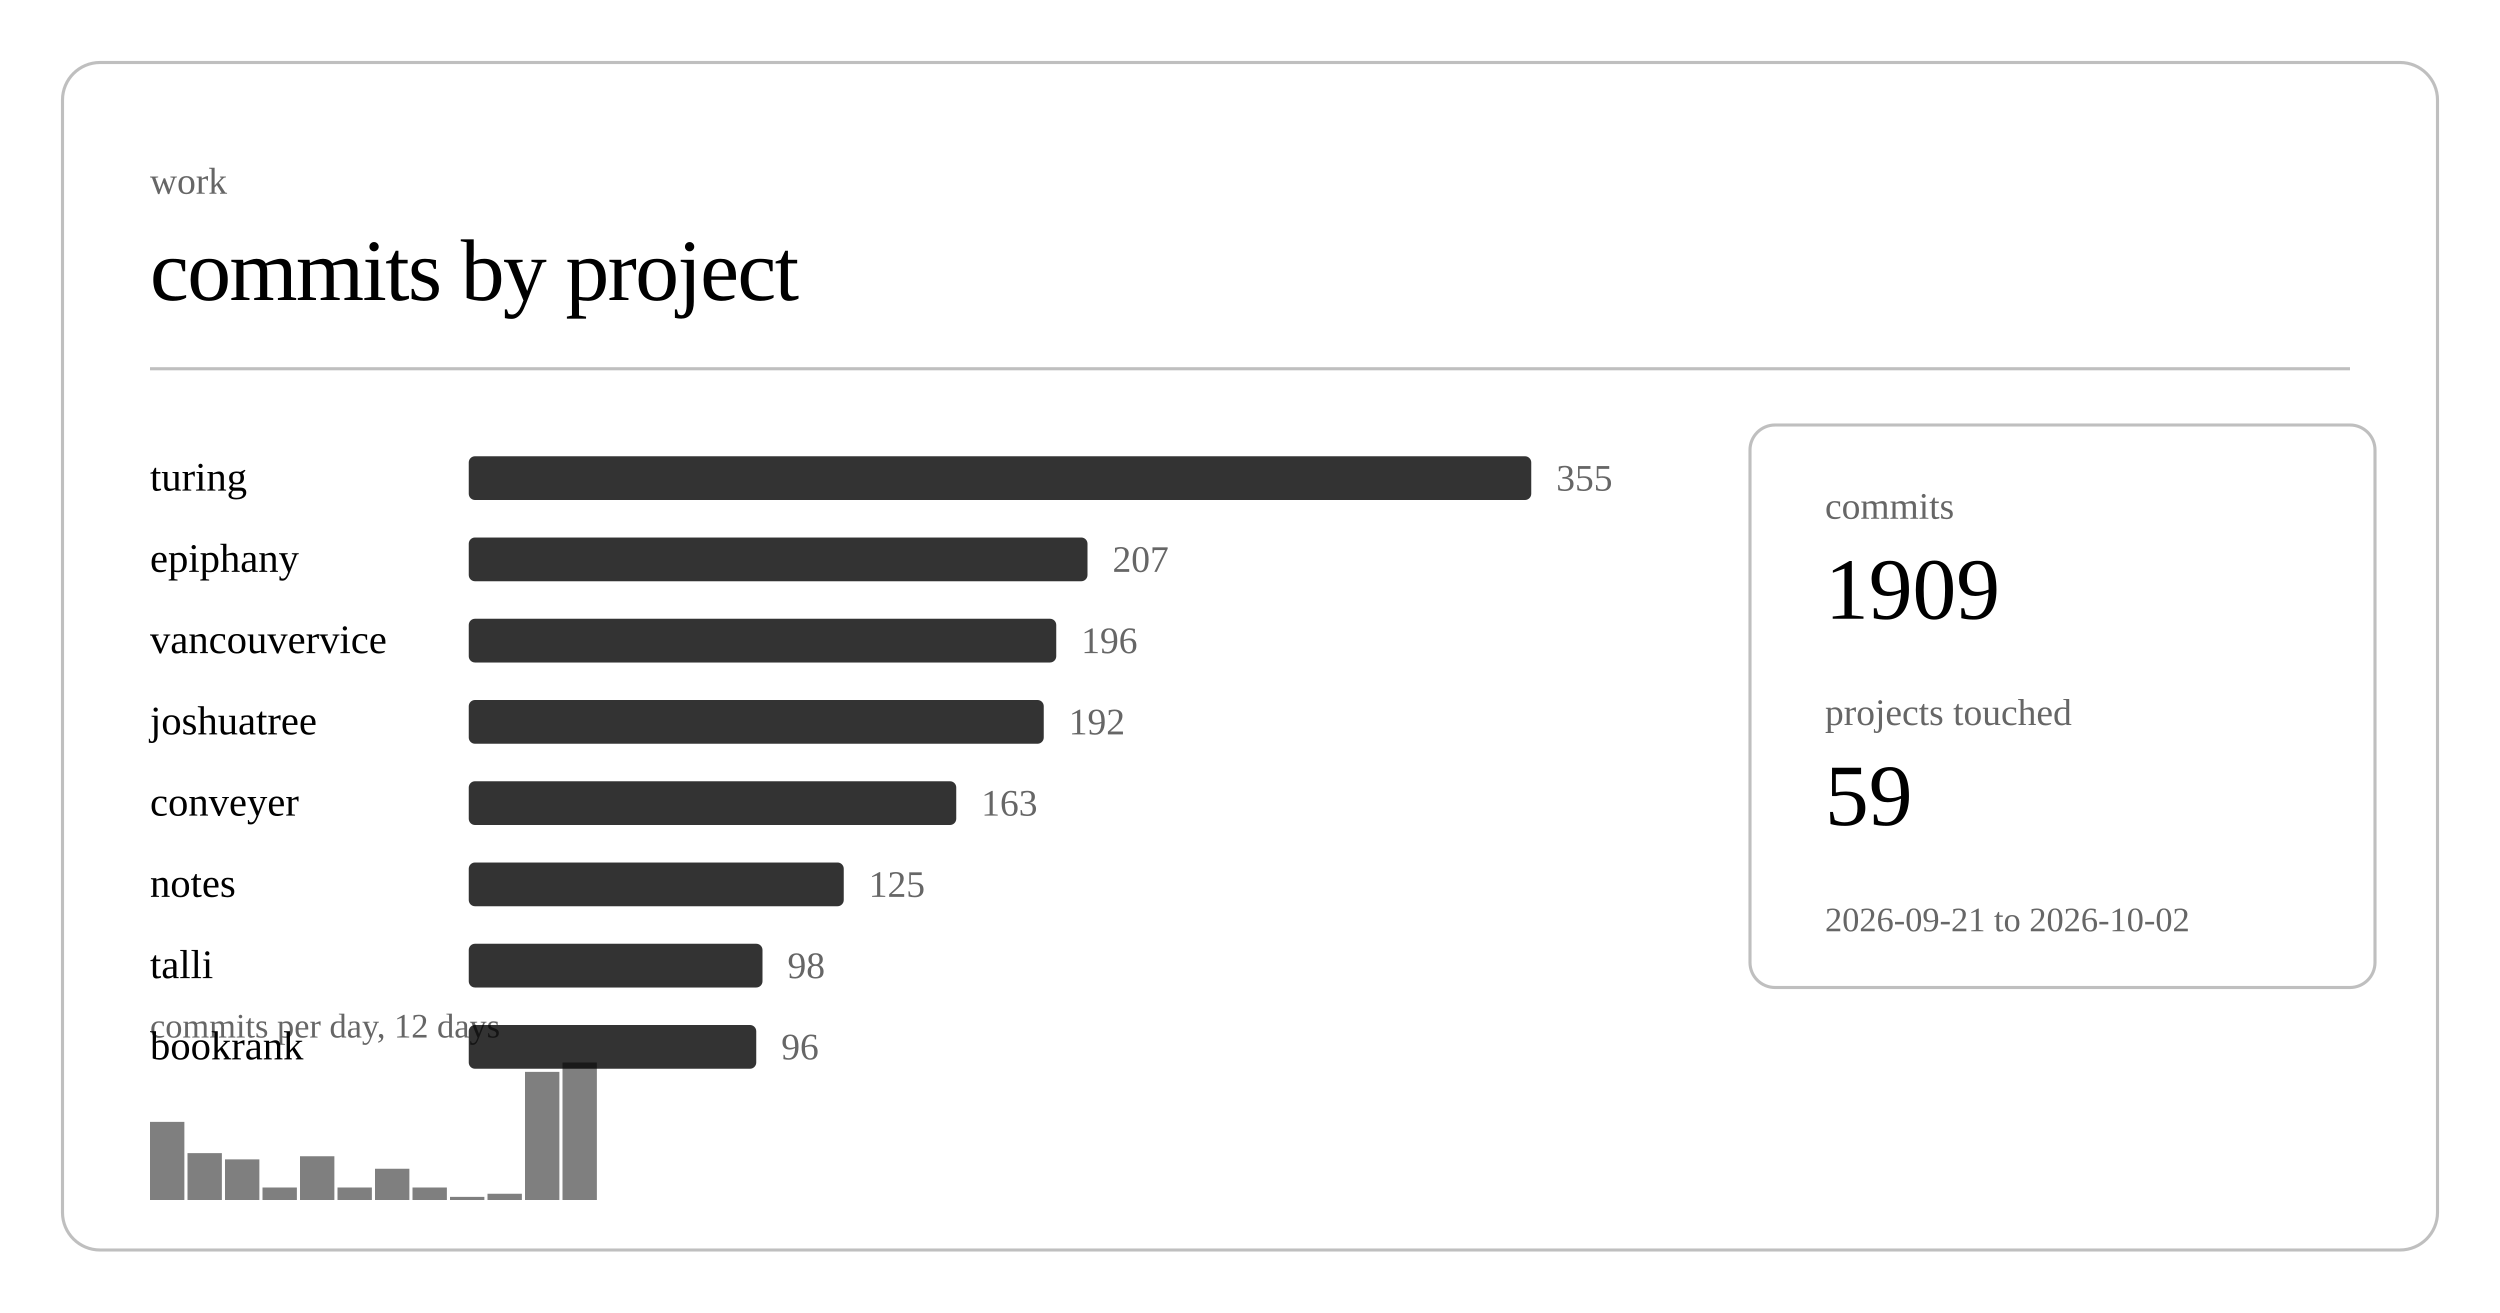
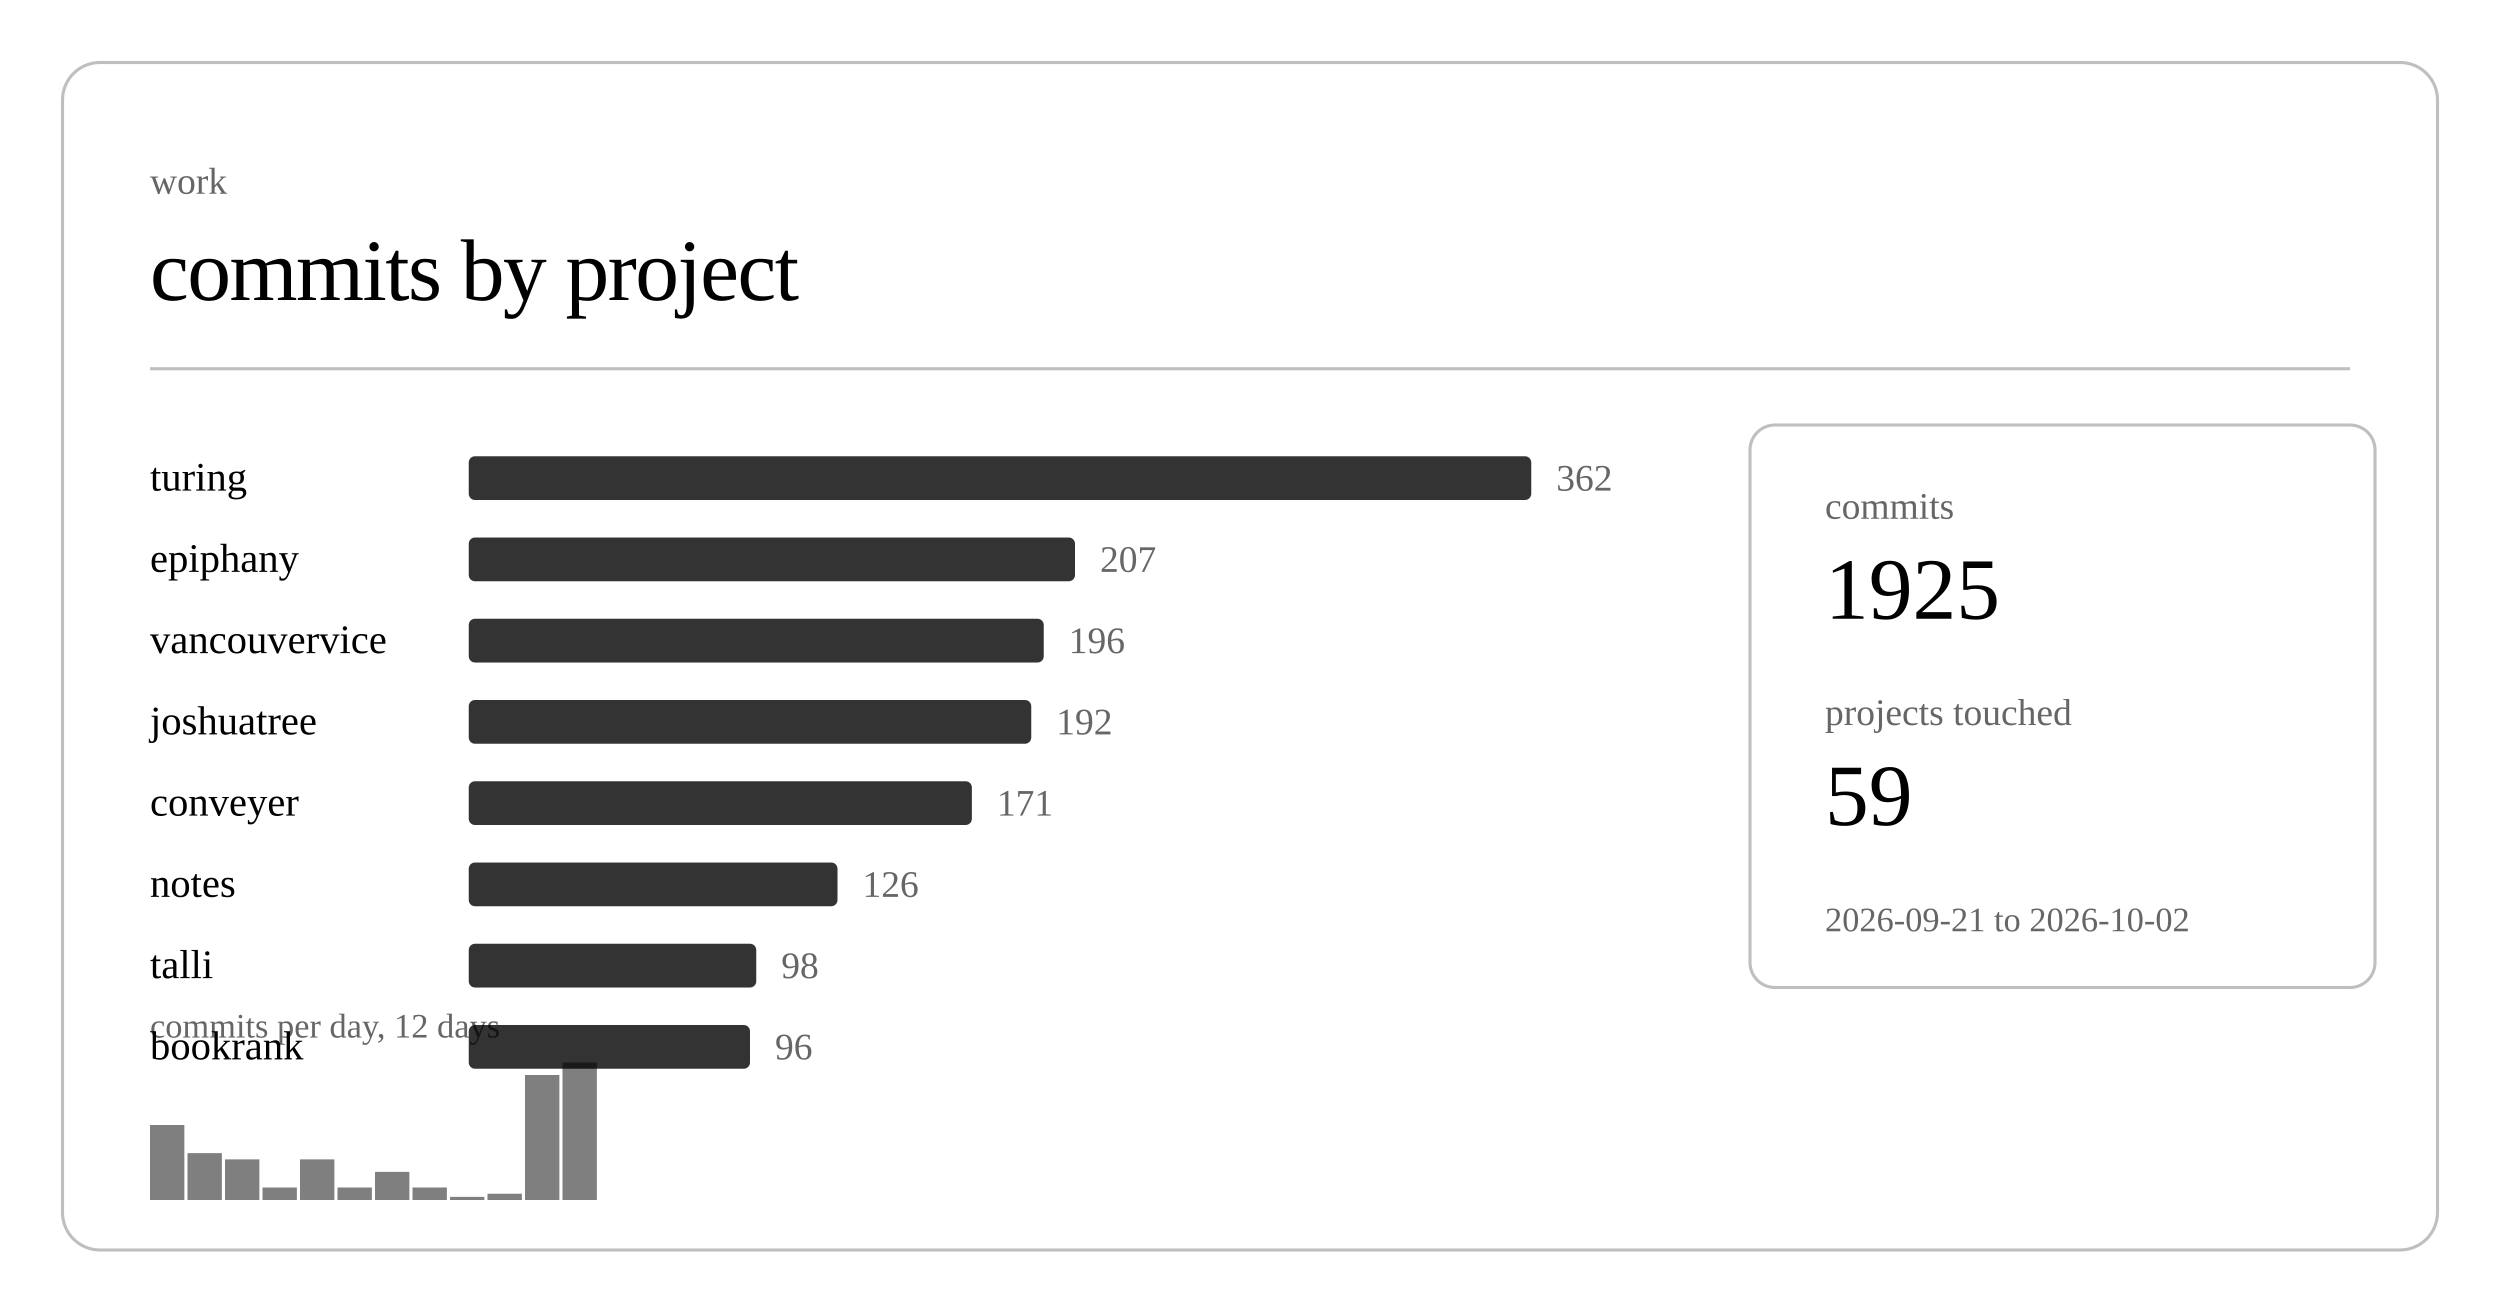
<svg xmlns="http://www.w3.org/2000/svg" class="post-header-svg" viewBox="0 0 800 420" width="800" height="420">
  <rect x="20" y="20" width="760" height="380" rx="12" ry="12" fill="none" stroke="currentColor" stroke-width="1" opacity="0.25" />
  <text fill="currentColor" x="48" y="62" font-size="12" opacity="0.6">work</text>
  <text fill="currentColor" x="48" y="96" font-size="28" font-weight="300" letter-spacing="-0.5">commits by project</text>
  <line stroke="currentColor" x1="48" y1="118" x2="752" y2="118" stroke-width="1" opacity="0.25" />
  <a href="https://github.com/nulljosh/turing">
    <text fill="currentColor" x="48" y="157" font-size="13">turing</text>
  </a>
  <rect x="150" y="146" width="340" height="14" rx="2" fill="currentColor" opacity="0.8" />
-   <text fill="currentColor" x="498" y="157" font-size="12" opacity="0.6">355</text>
+   <text fill="currentColor" x="498" y="157" font-size="12" opacity="0.6">362</text>
  <a href="https://github.com/nulljosh/epiphany">
    <text fill="currentColor" x="48" y="183" font-size="13">epiphany</text>
  </a>
-   <rect x="150" y="172" width="198" height="14" rx="2" fill="currentColor" opacity="0.8" />
-   <text fill="currentColor" x="356" y="183" font-size="12" opacity="0.6">207</text>
+   <rect x="150" y="172" width="194" height="14" rx="2" fill="currentColor" opacity="0.8" />
+   <text fill="currentColor" x="352" y="183" font-size="12" opacity="0.6">207</text>
  <a href="https://github.com/nulljosh/vancouvervice">
    <text fill="currentColor" x="48" y="209" font-size="13">vancouvervice</text>
  </a>
-   <rect x="150" y="198" width="188" height="14" rx="2" fill="currentColor" opacity="0.8" />
-   <text fill="currentColor" x="346" y="209" font-size="12" opacity="0.6">196</text>
+   <rect x="150" y="198" width="184" height="14" rx="2" fill="currentColor" opacity="0.8" />
+   <text fill="currentColor" x="342" y="209" font-size="12" opacity="0.6">196</text>
  <a href="https://github.com/nulljosh/joshuatree">
    <text fill="currentColor" x="48" y="235" font-size="13">joshuatree</text>
  </a>
-   <rect x="150" y="224" width="184" height="14" rx="2" fill="currentColor" opacity="0.8" />
-   <text fill="currentColor" x="342" y="235" font-size="12" opacity="0.6">192</text>
+   <rect x="150" y="224" width="180" height="14" rx="2" fill="currentColor" opacity="0.8" />
+   <text fill="currentColor" x="338" y="235" font-size="12" opacity="0.6">192</text>
  <a href="https://github.com/nulljosh/conveyer">
    <text fill="currentColor" x="48" y="261" font-size="13">conveyer</text>
  </a>
-   <rect x="150" y="250" width="156" height="14" rx="2" fill="currentColor" opacity="0.8" />
-   <text fill="currentColor" x="314" y="261" font-size="12" opacity="0.6">163</text>
+   <rect x="150" y="250" width="161" height="14" rx="2" fill="currentColor" opacity="0.8" />
+   <text fill="currentColor" x="319" y="261" font-size="12" opacity="0.6">171</text>
  <a href="https://github.com/nulljosh/notes">
    <text fill="currentColor" x="48" y="287" font-size="13">notes</text>
  </a>
-   <rect x="150" y="276" width="120" height="14" rx="2" fill="currentColor" opacity="0.8" />
-   <text fill="currentColor" x="278" y="287" font-size="12" opacity="0.6">125</text>
+   <rect x="150" y="276" width="118" height="14" rx="2" fill="currentColor" opacity="0.8" />
+   <text fill="currentColor" x="276" y="287" font-size="12" opacity="0.6">126</text>
  <a href="https://github.com/nulljosh/talli">
    <text fill="currentColor" x="48" y="313" font-size="13">talli</text>
  </a>
-   <rect x="150" y="302" width="94" height="14" rx="2" fill="currentColor" opacity="0.8" />
-   <text fill="currentColor" x="252" y="313" font-size="12" opacity="0.6">98</text>
+   <rect x="150" y="302" width="92" height="14" rx="2" fill="currentColor" opacity="0.8" />
+   <text fill="currentColor" x="250" y="313" font-size="12" opacity="0.6">98</text>
  <a href="https://github.com/nulljosh/bookrank">
    <text fill="currentColor" x="48" y="339" font-size="13">bookrank</text>
  </a>
-   <rect x="150" y="328" width="92" height="14" rx="2" fill="currentColor" opacity="0.8" />
-   <text fill="currentColor" x="250" y="339" font-size="12" opacity="0.6">96</text>
-   <rect x="48.0" y="359" width="11.0" height="25" fill="currentColor" opacity="0.5" />
+   <rect x="150" y="328" width="90" height="14" rx="2" fill="currentColor" opacity="0.8" />
+   <text fill="currentColor" x="248" y="339" font-size="12" opacity="0.6">96</text>
+   <rect x="48.0" y="360" width="11.0" height="24" fill="currentColor" opacity="0.5" />
  <rect x="60.0" y="369" width="11.0" height="15" fill="currentColor" opacity="0.5" />
  <rect x="72.0" y="371" width="11.0" height="13" fill="currentColor" opacity="0.5" />
  <rect x="84.0" y="380" width="11.0" height="4" fill="currentColor" opacity="0.5" />
-   <rect x="96.0" y="370" width="11.0" height="14" fill="currentColor" opacity="0.5" />
+   <rect x="96.0" y="371" width="11.0" height="13" fill="currentColor" opacity="0.5" />
  <rect x="108.0" y="380" width="11.0" height="4" fill="currentColor" opacity="0.5" />
-   <rect x="120.0" y="374" width="11.0" height="10" fill="currentColor" opacity="0.5" />
+   <rect x="120.0" y="375" width="11.0" height="9" fill="currentColor" opacity="0.5" />
  <rect x="132.0" y="380" width="11.0" height="4" fill="currentColor" opacity="0.5" />
  <rect x="144.0" y="383" width="11.0" height="1" fill="currentColor" opacity="0.5" />
  <rect x="156.0" y="382" width="11.0" height="2" fill="currentColor" opacity="0.5" />
-   <rect x="168.0" y="343" width="11.0" height="41" fill="currentColor" opacity="0.5" />
+   <rect x="168.0" y="344" width="11.0" height="40" fill="currentColor" opacity="0.5" />
  <rect x="180.0" y="340" width="11.0" height="44" fill="currentColor" opacity="0.5" />
  <text fill="currentColor" x="48" y="332" font-size="11" opacity="0.6">commits per day, 12 days</text>
  <rect x="560" y="136" width="200" height="180" rx="8" ry="8" fill="none" stroke="currentColor" stroke-width="1" opacity="0.25" />
  <text fill="currentColor" x="584" y="166" font-size="12" opacity="0.6">commits</text>
-   <text fill="currentColor" x="584" y="198" font-size="28" font-weight="500">1909</text>
+   <text fill="currentColor" x="584" y="198" font-size="28" font-weight="500">1925</text>
  <text fill="currentColor" x="584" y="232" font-size="12" opacity="0.6">projects touched</text>
  <text fill="currentColor" x="584" y="264" font-size="28" font-weight="500">59</text>
  <text fill="currentColor" x="584" y="298" font-size="11" opacity="0.6">2026-09-21 to 2026-10-02</text>
</svg>
